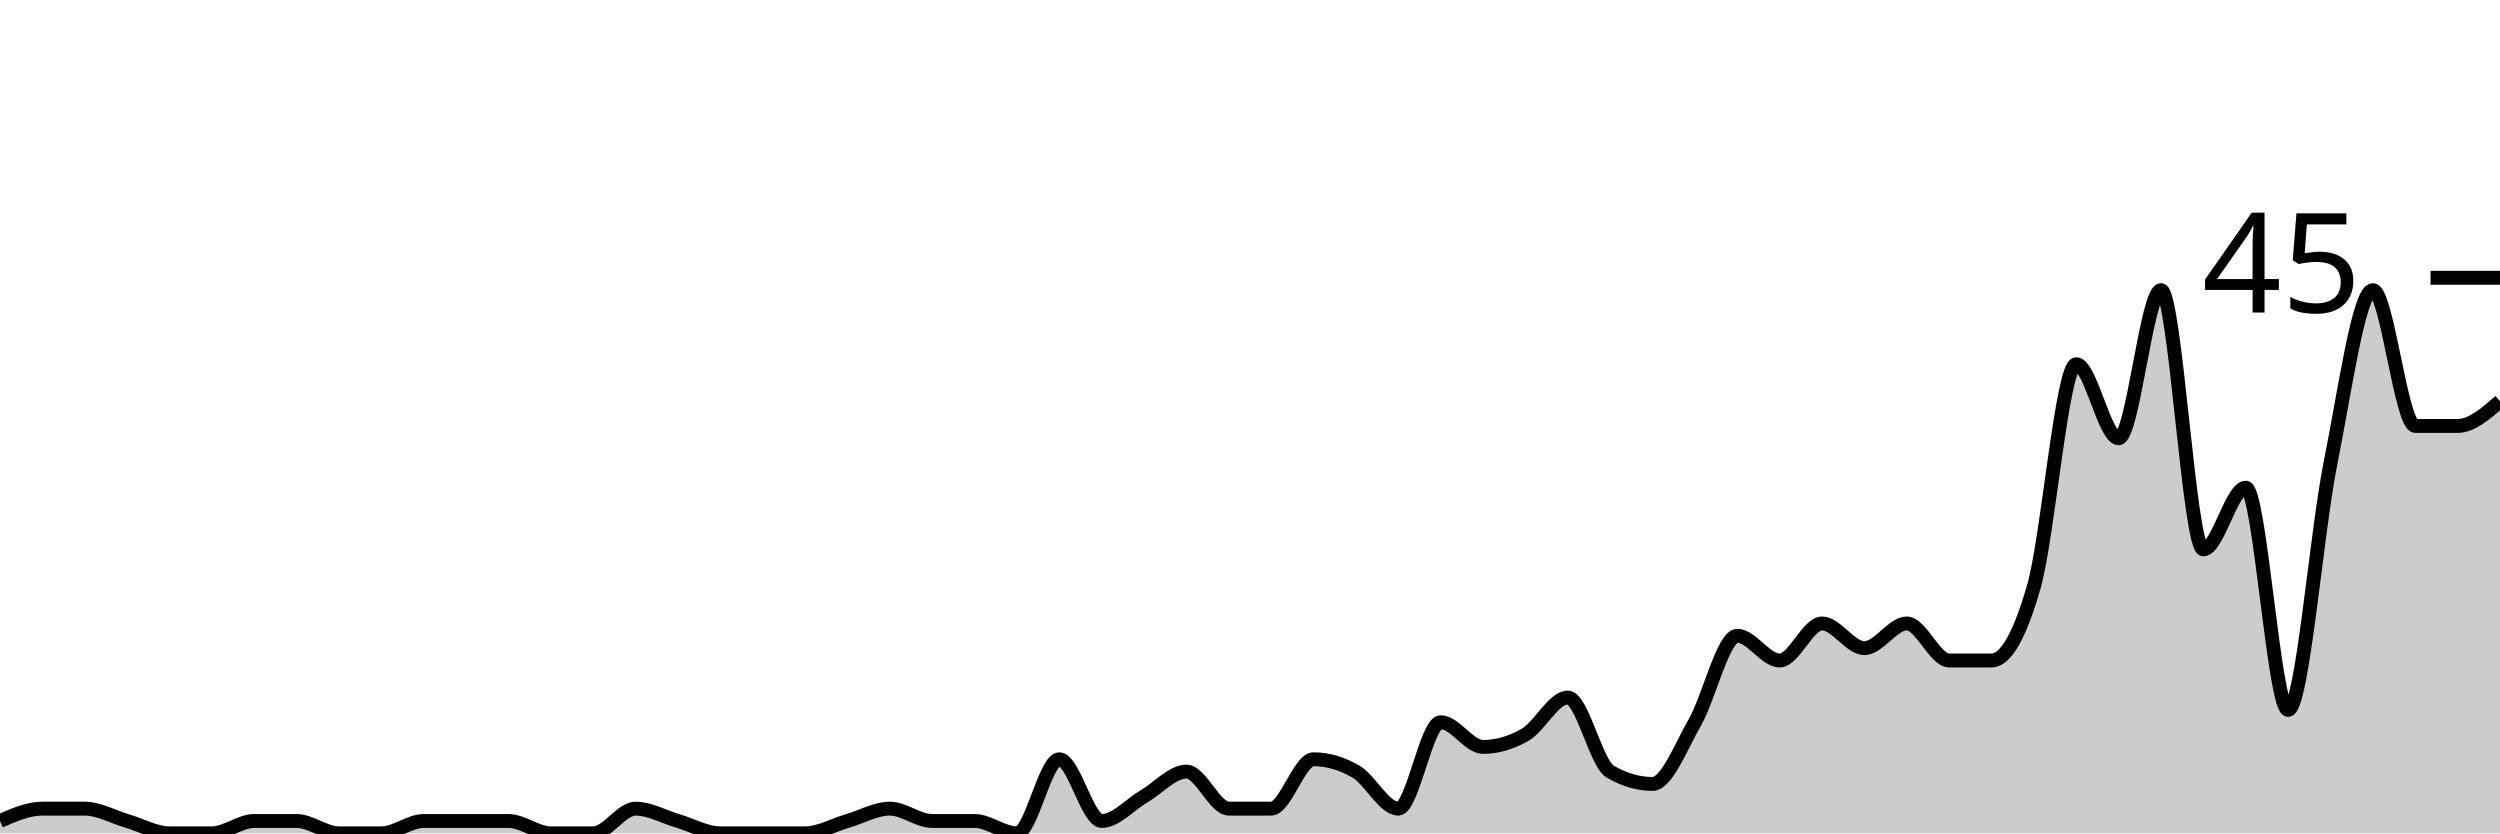
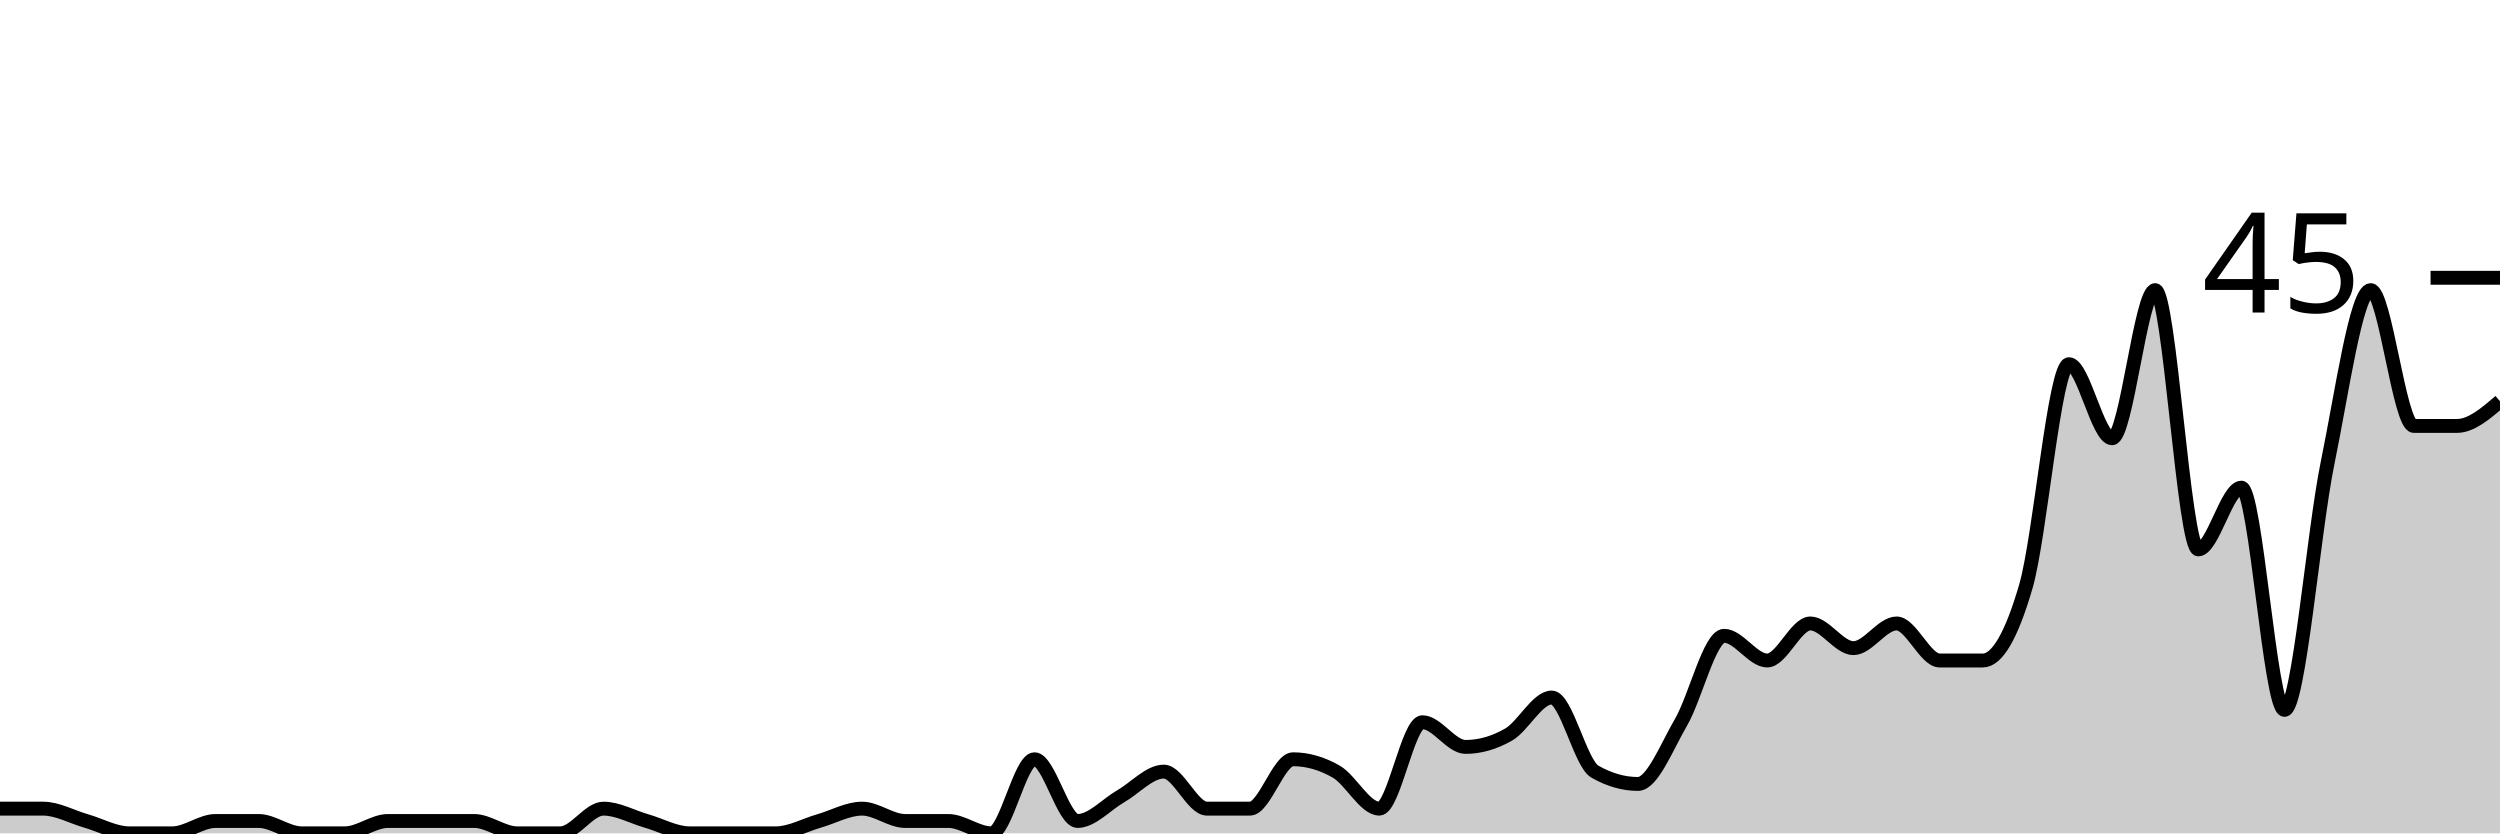
<svg xmlns="http://www.w3.org/2000/svg" viewBox="0 0 180 60">
  <g transform="translate(0,20)">
-     <path class="area" fill="rgba(0, 0, 0, 0.2)" d="M0,39.111C1.017,38.667,2.034,38.222,3.051,38.222C4.068,38.222,5.085,38.222,6.102,38.222C7.119,38.222,8.136,38.815,9.153,39.111C10.169,39.407,11.186,40,12.203,40C13.22,40,14.237,40,15.254,40C16.271,40,17.288,39.111,18.305,39.111C19.322,39.111,20.339,39.111,21.356,39.111C22.373,39.111,23.39,40,24.407,40C25.424,40,26.441,40,27.458,40C28.475,40,29.492,39.111,30.508,39.111C31.525,39.111,32.542,39.111,33.559,39.111C34.576,39.111,35.593,39.111,36.61,39.111C37.627,39.111,38.644,40,39.661,40C40.678,40,41.695,40,42.712,40C43.729,40,44.746,38.222,45.763,38.222C46.78,38.222,47.797,38.815,48.814,39.111C49.831,39.407,50.847,40,51.864,40C52.881,40,53.898,40,54.915,40C55.932,40,56.949,40,57.966,40C58.983,40,60,39.407,61.017,39.111C62.034,38.815,63.051,38.222,64.068,38.222C65.085,38.222,66.102,39.111,67.119,39.111C68.136,39.111,69.153,39.111,70.169,39.111C71.186,39.111,72.203,40,73.22,40C74.237,40,75.254,34.667,76.271,34.667C77.288,34.667,78.305,39.111,79.322,39.111C80.339,39.111,81.356,37.926,82.373,37.333C83.39,36.741,84.407,35.556,85.424,35.556C86.441,35.556,87.458,38.222,88.475,38.222C89.492,38.222,90.508,38.222,91.525,38.222C92.542,38.222,93.559,34.667,94.576,34.667C95.593,34.667,96.61,34.963,97.627,35.556C98.644,36.148,99.661,38.222,100.678,38.222C101.695,38.222,102.712,32,103.729,32C104.746,32,105.763,33.778,106.78,33.778C107.797,33.778,108.814,33.481,109.831,32.889C110.847,32.296,111.864,30.222,112.881,30.222C113.898,30.222,114.915,34.963,115.932,35.556C116.949,36.148,117.966,36.444,118.983,36.444C120,36.444,121.017,33.778,122.034,32C123.051,30.222,124.068,25.778,125.085,25.778C126.102,25.778,127.119,27.556,128.136,27.556C129.153,27.556,130.169,24.889,131.186,24.889C132.203,24.889,133.22,26.667,134.237,26.667C135.254,26.667,136.271,24.889,137.288,24.889C138.305,24.889,139.322,27.556,140.339,27.556C141.356,27.556,142.373,27.556,143.39,27.556C144.407,27.556,145.424,25.778,146.441,22.222C147.458,18.667,148.475,6.222,149.492,6.222C150.508,6.222,151.525,11.556,152.542,11.556C153.559,11.556,154.576,0.889,155.593,0.889C156.61,0.889,157.627,19.556,158.644,19.556C159.661,19.556,160.678,15.111,161.695,15.111C162.712,15.111,163.729,31.111,164.746,31.111C165.763,31.111,166.78,18.37,167.797,13.333C168.814,8.296,169.831,0.889,170.847,0.889C171.864,0.889,172.881,10.667,173.898,10.667C174.915,10.667,175.932,10.667,176.949,10.667C177.966,10.667,178.983,9.778,180,8.889L180,40C178.983,40,177.966,40,176.949,40C175.932,40,174.915,40,173.898,40C172.881,40,171.864,40,170.847,40C169.831,40,168.814,40,167.797,40C166.78,40,165.763,40,164.746,40C163.729,40,162.712,40,161.695,40C160.678,40,159.661,40,158.644,40C157.627,40,156.61,40,155.593,40C154.576,40,153.559,40,152.542,40C151.525,40,150.508,40,149.492,40C148.475,40,147.458,40,146.441,40C145.424,40,144.407,40,143.39,40C142.373,40,141.356,40,140.339,40C139.322,40,138.305,40,137.288,40C136.271,40,135.254,40,134.237,40C133.22,40,132.203,40,131.186,40C130.169,40,129.153,40,128.136,40C127.119,40,126.102,40,125.085,40C124.068,40,123.051,40,122.034,40C121.017,40,120,40,118.983,40C117.966,40,116.949,40,115.932,40C114.915,40,113.898,40,112.881,40C111.864,40,110.847,40,109.831,40C108.814,40,107.797,40,106.78,40C105.763,40,104.746,40,103.729,40C102.712,40,101.695,40,100.678,40C99.661,40,98.644,40,97.627,40C96.61,40,95.593,40,94.576,40C93.559,40,92.542,40,91.525,40C90.508,40,89.492,40,88.475,40C87.458,40,86.441,40,85.424,40C84.407,40,83.39,40,82.373,40C81.356,40,80.339,40,79.322,40C78.305,40,77.288,40,76.271,40C75.254,40,74.237,40,73.22,40C72.203,40,71.186,40,70.169,40C69.153,40,68.136,40,67.119,40C66.102,40,65.085,40,64.068,40C63.051,40,62.034,40,61.017,40C60,40,58.983,40,57.966,40C56.949,40,55.932,40,54.915,40C53.898,40,52.881,40,51.864,40C50.847,40,49.831,40,48.814,40C47.797,40,46.78,40,45.763,40C44.746,40,43.729,40,42.712,40C41.695,40,40.678,40,39.661,40C38.644,40,37.627,40,36.61,40C35.593,40,34.576,40,33.559,40C32.542,40,31.525,40,30.508,40C29.492,40,28.475,40,27.458,40C26.441,40,25.424,40,24.407,40C23.39,40,22.373,40,21.356,40C20.339,40,19.322,40,18.305,40C17.288,40,16.271,40,15.254,40C14.237,40,13.22,40,12.203,40C11.186,40,10.169,40,9.153,40C8.136,40,7.119,40,6.102,40C5.085,40,4.068,40,3.051,40C2.034,40,1.017,40,0,40Z" />
-     <path class="line" stroke="black" fill="none" d="M0,39.111C1.017,38.667,2.034,38.222,3.051,38.222C4.068,38.222,5.085,38.222,6.102,38.222C7.119,38.222,8.136,38.815,9.153,39.111C10.169,39.407,11.186,40,12.203,40C13.22,40,14.237,40,15.254,40C16.271,40,17.288,39.111,18.305,39.111C19.322,39.111,20.339,39.111,21.356,39.111C22.373,39.111,23.39,40,24.407,40C25.424,40,26.441,40,27.458,40C28.475,40,29.492,39.111,30.508,39.111C31.525,39.111,32.542,39.111,33.559,39.111C34.576,39.111,35.593,39.111,36.61,39.111C37.627,39.111,38.644,40,39.661,40C40.678,40,41.695,40,42.712,40C43.729,40,44.746,38.222,45.763,38.222C46.78,38.222,47.797,38.815,48.814,39.111C49.831,39.407,50.847,40,51.864,40C52.881,40,53.898,40,54.915,40C55.932,40,56.949,40,57.966,40C58.983,40,60,39.407,61.017,39.111C62.034,38.815,63.051,38.222,64.068,38.222C65.085,38.222,66.102,39.111,67.119,39.111C68.136,39.111,69.153,39.111,70.169,39.111C71.186,39.111,72.203,40,73.22,40C74.237,40,75.254,34.667,76.271,34.667C77.288,34.667,78.305,39.111,79.322,39.111C80.339,39.111,81.356,37.926,82.373,37.333C83.39,36.741,84.407,35.556,85.424,35.556C86.441,35.556,87.458,38.222,88.475,38.222C89.492,38.222,90.508,38.222,91.525,38.222C92.542,38.222,93.559,34.667,94.576,34.667C95.593,34.667,96.61,34.963,97.627,35.556C98.644,36.148,99.661,38.222,100.678,38.222C101.695,38.222,102.712,32,103.729,32C104.746,32,105.763,33.778,106.78,33.778C107.797,33.778,108.814,33.481,109.831,32.889C110.847,32.296,111.864,30.222,112.881,30.222C113.898,30.222,114.915,34.963,115.932,35.556C116.949,36.148,117.966,36.444,118.983,36.444C120,36.444,121.017,33.778,122.034,32C123.051,30.222,124.068,25.778,125.085,25.778C126.102,25.778,127.119,27.556,128.136,27.556C129.153,27.556,130.169,24.889,131.186,24.889C132.203,24.889,133.22,26.667,134.237,26.667C135.254,26.667,136.271,24.889,137.288,24.889C138.305,24.889,139.322,27.556,140.339,27.556C141.356,27.556,142.373,27.556,143.39,27.556C144.407,27.556,145.424,25.778,146.441,22.222C147.458,18.667,148.475,6.222,149.492,6.222C150.508,6.222,151.525,11.556,152.542,11.556C153.559,11.556,154.576,0.889,155.593,0.889C156.61,0.889,157.627,19.556,158.644,19.556C159.661,19.556,160.678,15.111,161.695,15.111C162.712,15.111,163.729,31.111,164.746,31.111C165.763,31.111,166.78,18.37,167.797,13.333C168.814,8.296,169.831,0.889,170.847,0.889C171.864,0.889,172.881,10.667,173.898,10.667C174.915,10.667,175.932,10.667,176.949,10.667C177.966,10.667,178.983,9.778,180,8.889" />
+     <path class="area" fill="rgba(0, 0, 0, 0.2)" d="M0,38.222C1.034,38.222,2.069,38.222,3.103,38.222C4.138,38.222,5.172,38.815,6.207,39.111C7.241,39.407,8.276,40,9.31,40C10.345,40,11.379,40,12.414,40C13.448,40,14.483,39.111,15.517,39.111C16.552,39.111,17.586,39.111,18.621,39.111C19.655,39.111,20.69,40,21.724,40C22.759,40,23.793,40,24.828,40C25.862,40,26.897,39.111,27.931,39.111C28.966,39.111,30,39.111,31.034,39.111C32.069,39.111,33.103,39.111,34.138,39.111C35.172,39.111,36.207,40,37.241,40C38.276,40,39.31,40,40.345,40C41.379,40,42.414,38.222,43.448,38.222C44.483,38.222,45.517,38.815,46.552,39.111C47.586,39.407,48.621,40,49.655,40C50.69,40,51.724,40,52.759,40C53.793,40,54.828,40,55.862,40C56.897,40,57.931,39.407,58.966,39.111C60,38.815,61.034,38.222,62.069,38.222C63.103,38.222,64.138,39.111,65.172,39.111C66.207,39.111,67.241,39.111,68.276,39.111C69.31,39.111,70.345,40,71.379,40C72.414,40,73.448,34.667,74.483,34.667C75.517,34.667,76.552,39.111,77.586,39.111C78.621,39.111,79.655,37.926,80.69,37.333C81.724,36.741,82.759,35.556,83.793,35.556C84.828,35.556,85.862,38.222,86.897,38.222C87.931,38.222,88.966,38.222,90,38.222C91.034,38.222,92.069,34.667,93.103,34.667C94.138,34.667,95.172,34.963,96.207,35.556C97.241,36.148,98.276,38.222,99.31,38.222C100.345,38.222,101.379,32,102.414,32C103.448,32,104.483,33.778,105.517,33.778C106.552,33.778,107.586,33.481,108.621,32.889C109.655,32.296,110.69,30.222,111.724,30.222C112.759,30.222,113.793,34.963,114.828,35.556C115.862,36.148,116.897,36.444,117.931,36.444C118.966,36.444,120,33.778,121.034,32C122.069,30.222,123.103,25.778,124.138,25.778C125.172,25.778,126.207,27.556,127.241,27.556C128.276,27.556,129.31,24.889,130.345,24.889C131.379,24.889,132.414,26.667,133.448,26.667C134.483,26.667,135.517,24.889,136.552,24.889C137.586,24.889,138.621,27.556,139.655,27.556C140.69,27.556,141.724,27.556,142.759,27.556C143.793,27.556,144.828,25.778,145.862,22.222C146.897,18.667,147.931,6.222,148.966,6.222C150,6.222,151.034,11.556,152.069,11.556C153.103,11.556,154.138,0.889,155.172,0.889C156.207,0.889,157.241,19.556,158.276,19.556C159.31,19.556,160.345,15.111,161.379,15.111C162.414,15.111,163.448,31.111,164.483,31.111C165.517,31.111,166.552,18.37,167.586,13.333C168.621,8.296,169.655,0.889,170.69,0.889C171.724,0.889,172.759,10.667,173.793,10.667C174.828,10.667,175.862,10.667,176.897,10.667C177.931,10.667,178.966,9.778,180,8.889L180,40C178.966,40,177.931,40,176.897,40C175.862,40,174.828,40,173.793,40C172.759,40,171.724,40,170.69,40C169.655,40,168.621,40,167.586,40C166.552,40,165.517,40,164.483,40C163.448,40,162.414,40,161.379,40C160.345,40,159.31,40,158.276,40C157.241,40,156.207,40,155.172,40C154.138,40,153.103,40,152.069,40C151.034,40,150,40,148.966,40C147.931,40,146.897,40,145.862,40C144.828,40,143.793,40,142.759,40C141.724,40,140.69,40,139.655,40C138.621,40,137.586,40,136.552,40C135.517,40,134.483,40,133.448,40C132.414,40,131.379,40,130.345,40C129.31,40,128.276,40,127.241,40C126.207,40,125.172,40,124.138,40C123.103,40,122.069,40,121.034,40C120,40,118.966,40,117.931,40C116.897,40,115.862,40,114.828,40C113.793,40,112.759,40,111.724,40C110.69,40,109.655,40,108.621,40C107.586,40,106.552,40,105.517,40C104.483,40,103.448,40,102.414,40C101.379,40,100.345,40,99.31,40C98.276,40,97.241,40,96.207,40C95.172,40,94.138,40,93.103,40C92.069,40,91.034,40,90,40C88.966,40,87.931,40,86.897,40C85.862,40,84.828,40,83.793,40C82.759,40,81.724,40,80.69,40C79.655,40,78.621,40,77.586,40C76.552,40,75.517,40,74.483,40C73.448,40,72.414,40,71.379,40C70.345,40,69.31,40,68.276,40C67.241,40,66.207,40,65.172,40C64.138,40,63.103,40,62.069,40C61.034,40,60,40,58.966,40C57.931,40,56.897,40,55.862,40C54.828,40,53.793,40,52.759,40C51.724,40,50.69,40,49.655,40C48.621,40,47.586,40,46.552,40C45.517,40,44.483,40,43.448,40C42.414,40,41.379,40,40.345,40C39.31,40,38.276,40,37.241,40C36.207,40,35.172,40,34.138,40C33.103,40,32.069,40,31.034,40C30,40,28.966,40,27.931,40C26.897,40,25.862,40,24.828,40C23.793,40,22.759,40,21.724,40C20.69,40,19.655,40,18.621,40C17.586,40,16.552,40,15.517,40C14.483,40,13.448,40,12.414,40C11.379,40,10.345,40,9.31,40C8.276,40,7.241,40,6.207,40C5.172,40,4.138,40,3.103,40C2.069,40,1.034,40,0,40Z" />
+     <path class="line" stroke="black" fill="none" d="M0,38.222C1.034,38.222,2.069,38.222,3.103,38.222C4.138,38.222,5.172,38.815,6.207,39.111C7.241,39.407,8.276,40,9.31,40C10.345,40,11.379,40,12.414,40C13.448,40,14.483,39.111,15.517,39.111C16.552,39.111,17.586,39.111,18.621,39.111C19.655,39.111,20.69,40,21.724,40C22.759,40,23.793,40,24.828,40C25.862,40,26.897,39.111,27.931,39.111C28.966,39.111,30,39.111,31.034,39.111C32.069,39.111,33.103,39.111,34.138,39.111C35.172,39.111,36.207,40,37.241,40C38.276,40,39.31,40,40.345,40C41.379,40,42.414,38.222,43.448,38.222C44.483,38.222,45.517,38.815,46.552,39.111C47.586,39.407,48.621,40,49.655,40C50.69,40,51.724,40,52.759,40C53.793,40,54.828,40,55.862,40C56.897,40,57.931,39.407,58.966,39.111C60,38.815,61.034,38.222,62.069,38.222C63.103,38.222,64.138,39.111,65.172,39.111C66.207,39.111,67.241,39.111,68.276,39.111C69.31,39.111,70.345,40,71.379,40C72.414,40,73.448,34.667,74.483,34.667C75.517,34.667,76.552,39.111,77.586,39.111C78.621,39.111,79.655,37.926,80.69,37.333C81.724,36.741,82.759,35.556,83.793,35.556C84.828,35.556,85.862,38.222,86.897,38.222C87.931,38.222,88.966,38.222,90,38.222C91.034,38.222,92.069,34.667,93.103,34.667C94.138,34.667,95.172,34.963,96.207,35.556C97.241,36.148,98.276,38.222,99.31,38.222C100.345,38.222,101.379,32,102.414,32C103.448,32,104.483,33.778,105.517,33.778C106.552,33.778,107.586,33.481,108.621,32.889C109.655,32.296,110.69,30.222,111.724,30.222C112.759,30.222,113.793,34.963,114.828,35.556C115.862,36.148,116.897,36.444,117.931,36.444C118.966,36.444,120,33.778,121.034,32C122.069,30.222,123.103,25.778,124.138,25.778C125.172,25.778,126.207,27.556,127.241,27.556C128.276,27.556,129.31,24.889,130.345,24.889C131.379,24.889,132.414,26.667,133.448,26.667C134.483,26.667,135.517,24.889,136.552,24.889C137.586,24.889,138.621,27.556,139.655,27.556C140.69,27.556,141.724,27.556,142.759,27.556C143.793,27.556,144.828,25.778,145.862,22.222C146.897,18.667,147.931,6.222,148.966,6.222C150,6.222,151.034,11.556,152.069,11.556C153.103,11.556,154.138,0.889,155.172,0.889C156.207,0.889,157.241,19.556,158.276,19.556C159.31,19.556,160.345,15.111,161.379,15.111C162.414,15.111,163.448,31.111,164.483,31.111C165.517,31.111,166.552,18.37,167.586,13.333C168.621,8.296,169.655,0.889,170.69,0.889C171.724,0.889,172.759,10.667,173.793,10.667C174.828,10.667,175.862,10.667,176.897,10.667C177.931,10.667,178.966,9.778,180,8.889" />
    <path class="axis-ceiling" stroke-width="1" stroke="black" fill="none" d="M175,0L180,0" />
    <text class="axis-ceiling-label" font-family="sans-serif" text-anchor="end" font-size="10px" x="170" y="2.5">45</text>
  </g>
</svg>
